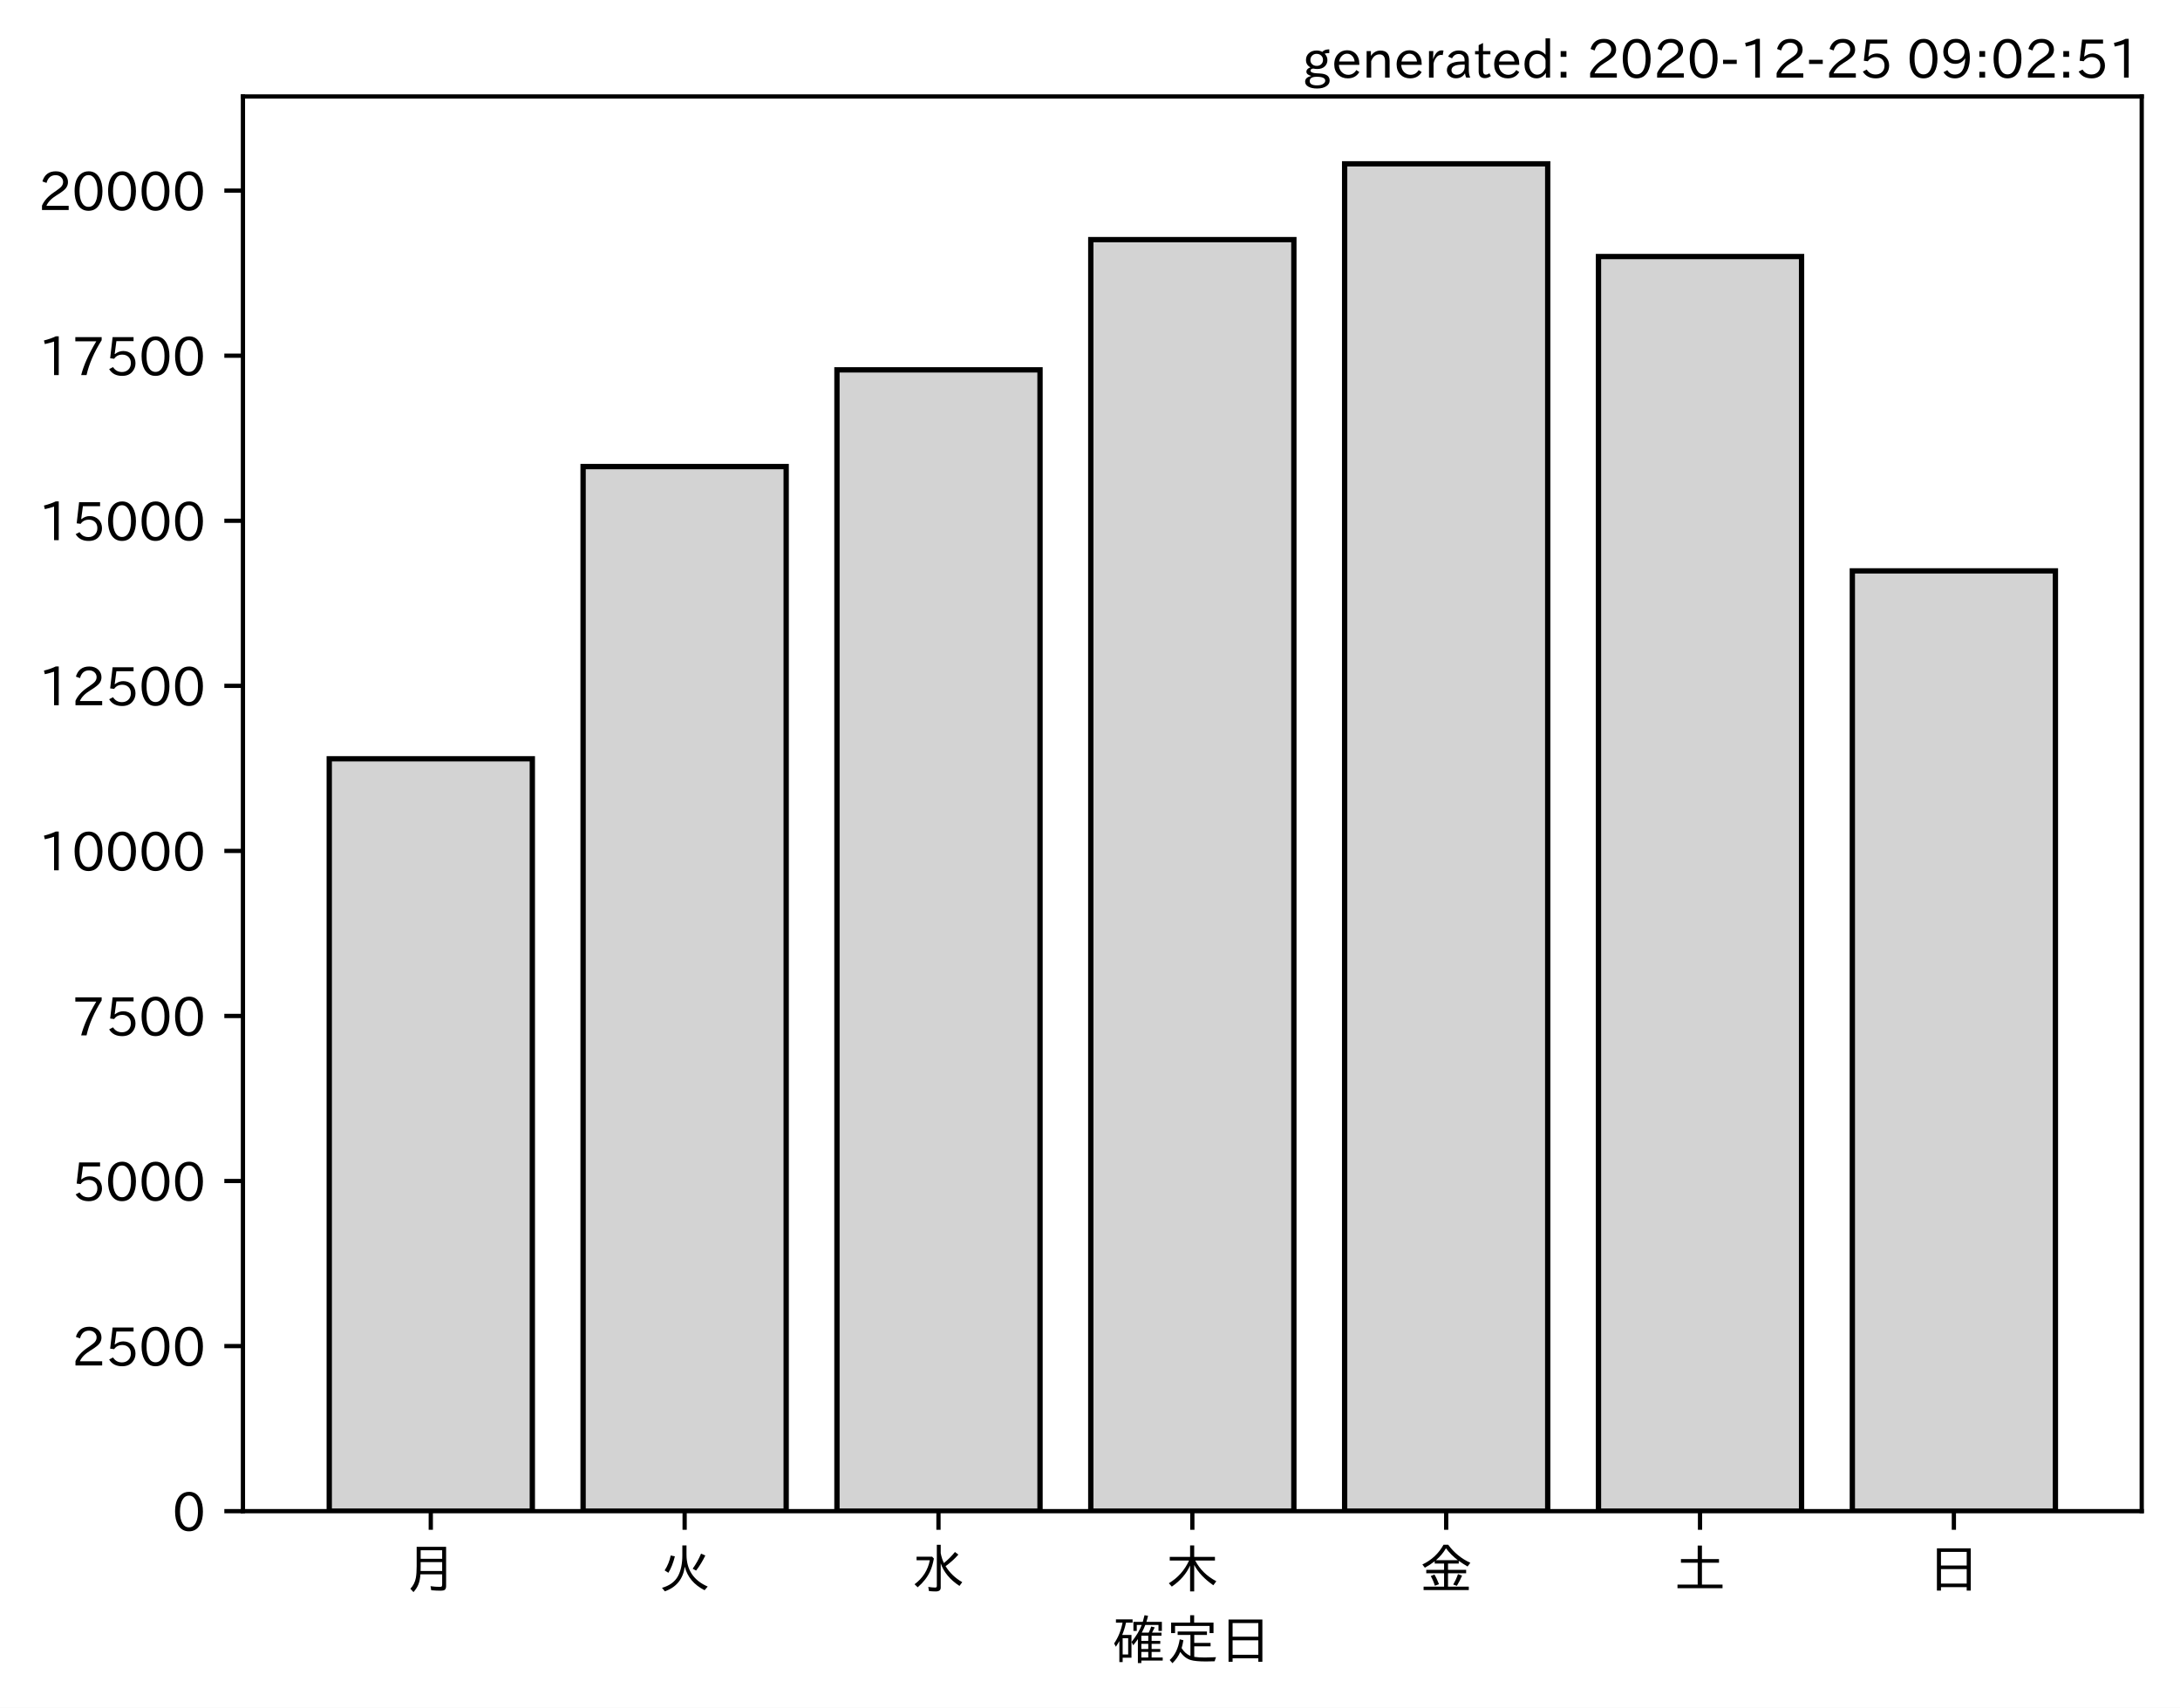
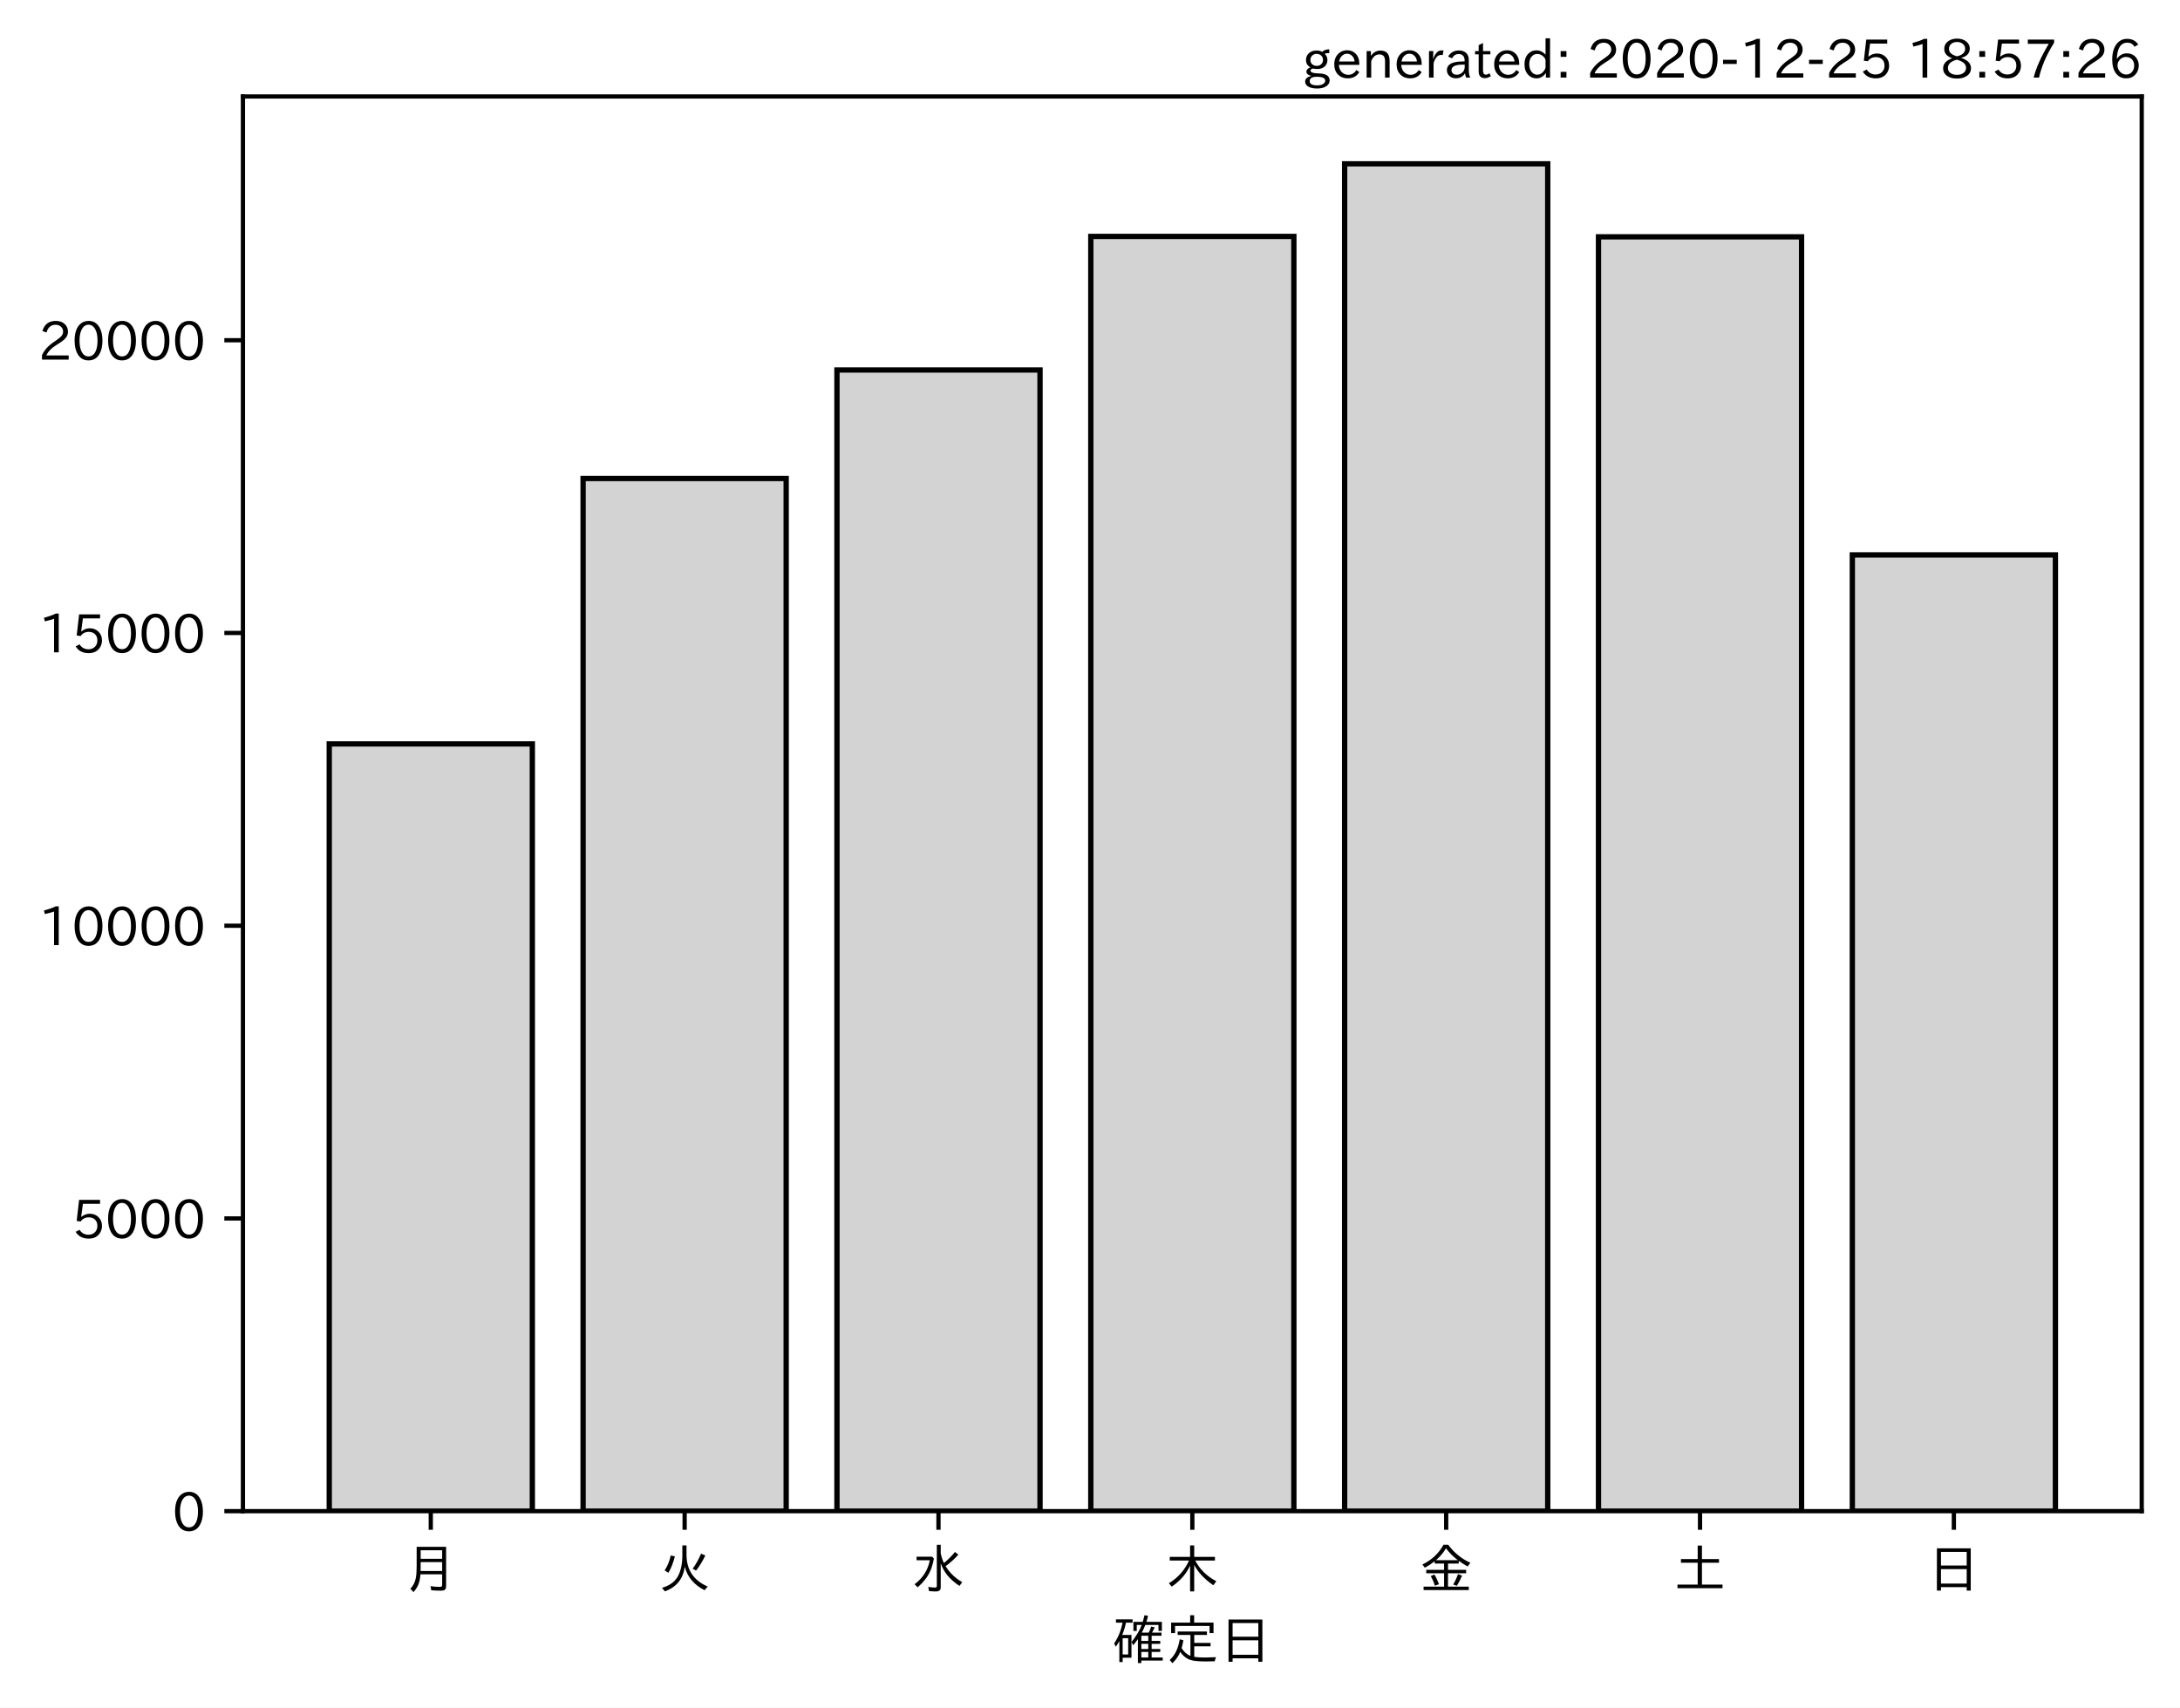
<svg xmlns="http://www.w3.org/2000/svg" xmlns:xlink="http://www.w3.org/1999/xlink" height="321.24pt" version="1.1" viewBox="0 0 410.012 321.24" width="410.012pt">
  <defs>
    <style type="text/css">*{stroke-linecap:butt;stroke-linejoin:round;}</style>
  </defs>
  <g id="figure_1">
    <g id="patch_1">
      <path d="M 0 321.24  L 410.012 321.24  L 410.012 0  L 0 0  z " style="fill:#ffffff;" />
    </g>
    <g id="axes_1">
      <g id="patch_2">
        <path d="M 45.692 284.259  L 402.812 284.259  L 402.812 18.147  L 45.692 18.147  z " style="fill:#ffffff;" />
      </g>
      <g id="patch_3">
-         <path clip-path="url(#p9f197a45e9)" d="M 61.925 284.259  L 100.12 284.259  L 100.12 142.734  L 61.925 142.734  z " style="fill:#d3d3d3;stroke:#000000;stroke-linejoin:miter;" />
+         <path clip-path="url(#p53255975a0)" d="M 61.925 284.259  L 100.12 284.259  L 100.12 139.934  L 61.925 139.934  z " style="fill:#d3d3d3;stroke:#000000;stroke-linejoin:miter;" />
      </g>
      <g id="patch_4">
-         <path clip-path="url(#p9f197a45e9)" d="M 109.668 284.259  L 147.863 284.259  L 147.863 87.764  L 109.668 87.764  z " style="fill:#d3d3d3;stroke:#000000;stroke-linejoin:miter;" />
+         <path clip-path="url(#p53255975a0)" d="M 109.668 284.259  L 147.863 284.259  L 147.863 90.013  L 109.668 90.013  z " style="fill:#d3d3d3;stroke:#000000;stroke-linejoin:miter;" />
      </g>
      <g id="patch_5">
-         <path clip-path="url(#p9f197a45e9)" d="M 157.412 284.259  L 195.606 284.259  L 195.606 69.569  L 157.412 69.569  z " style="fill:#d3d3d3;stroke:#000000;stroke-linejoin:miter;" />
+         <path clip-path="url(#p53255975a0)" d="M 157.412 284.259  L 195.606 284.259  L 195.606 69.595  L 157.412 69.595  z " style="fill:#d3d3d3;stroke:#000000;stroke-linejoin:miter;" />
      </g>
      <g id="patch_6">
-         <path clip-path="url(#p9f197a45e9)" d="M 205.155 284.259  L 243.35 284.259  L 243.35 45.077  L 205.155 45.077  z " style="fill:#d3d3d3;stroke:#000000;stroke-linejoin:miter;" />
+         <path clip-path="url(#p53255975a0)" d="M 205.155 284.259  L 243.35 284.259  L 243.35 44.475  L 205.155 44.475  z " style="fill:#d3d3d3;stroke:#000000;stroke-linejoin:miter;" />
      </g>
      <g id="patch_7">
-         <path clip-path="url(#p9f197a45e9)" d="M 252.898 284.259  L 291.093 284.259  L 291.093 30.819  L 252.898 30.819  z " style="fill:#d3d3d3;stroke:#000000;stroke-linejoin:miter;" />
+         <path clip-path="url(#p53255975a0)" d="M 252.898 284.259  L 291.093 284.259  L 291.093 30.819  L 252.898 30.819  z " style="fill:#d3d3d3;stroke:#000000;stroke-linejoin:miter;" />
      </g>
      <g id="patch_8">
-         <path clip-path="url(#p9f197a45e9)" d="M 300.641 284.259  L 338.836 284.259  L 338.836 48.256  L 300.641 48.256  z " style="fill:#d3d3d3;stroke:#000000;stroke-linejoin:miter;" />
+         <path clip-path="url(#p53255975a0)" d="M 300.641 284.259  L 338.836 284.259  L 338.836 44.552  L 300.641 44.552  z " style="fill:#d3d3d3;stroke:#000000;stroke-linejoin:miter;" />
      </g>
      <g id="patch_9">
-         <path clip-path="url(#p9f197a45e9)" d="M 348.385 284.259  L 386.579 284.259  L 386.579 107.387  L 348.385 107.387  z " style="fill:#d3d3d3;stroke:#000000;stroke-linejoin:miter;" />
+         <path clip-path="url(#p53255975a0)" d="M 348.385 284.259  L 386.579 284.259  L 386.579 104.385  L 348.385 104.385  z " style="fill:#d3d3d3;stroke:#000000;stroke-linejoin:miter;" />
      </g>
      <g id="matplotlib.axis_1">
        <g id="xtick_1">
          <g id="line2d_1">
            <defs>
-               <path d="M 0 0  L 0 3.5  " id="mc2b93f1451" style="stroke:#000000;stroke-width:0.8;" />
+               <path d="M 0 0  L 0 3.5  " id="m0e873c545e" style="stroke:#000000;stroke-width:0.8;" />
            </defs>
            <g>
-               <use style="stroke:#000000;stroke-width:0.8;" x="81.022" xlink:href="#mc2b93f1451" y="284.259" />
+               <use style="stroke:#000000;stroke-width:0.8;" x="81.022" xlink:href="#m0e873c545e" y="284.259" />
            </g>
          </g>
          <g id="text_1">
            <g transform="translate(76.02224 298.7493)scale(0.1 -0.1)">
              <defs>
                <path d="M 78.812 77.875  L 78.812 4  Q 78.812 -1.219 76.078 -3.172  Q 73.969 -4.688 68.797 -4.688  Q 60.844 -4.688 50.828 -3.859  L 49.516 3.812  Q 58.594 2.484 67.094 2.484  Q 70.359 2.484 71.047 4.109  Q 71.391 4.891 71.391 6.844  L 71.391 26.125  L 30.516 26.125  Q 29.781 14.938 26.812 7.422  Q 24.031 0.094 17.438 -7.375  L 11.625 -0.984  Q 19.672 7.422 21.922 19.438  Q 23.438 27.688 23.438 41.406  L 23.438 77.875  z M 30.953 71.391  L 30.953 55.328  L 71.391 55.328  L 71.391 71.391  z M 30.953 49.125  L 30.953 39.938  Q 30.953 35.75 30.859 33.547  L 30.859 32.328  L 71.391 32.328  L 71.391 49.125  z " id="IPAexGothic-26376" />
              </defs>
              <use xlink:href="#IPAexGothic-26376" />
            </g>
          </g>
        </g>
        <g id="xtick_2">
          <g id="line2d_2">
            <g>
-               <use style="stroke:#000000;stroke-width:0.8;" x="128.766" xlink:href="#mc2b93f1451" y="284.259" />
+               <use style="stroke:#000000;stroke-width:0.8;" x="128.766" xlink:href="#m0e873c545e" y="284.259" />
            </g>
          </g>
          <g id="text_2">
            <g transform="translate(123.7656 298.7493)scale(0.1 -0.1)">
              <defs>
                <path d="M 53.516 80.422  L 53.516 63.188  Q 53.516 20.359 93.406 3.078  L 87.5 -3.812  Q 57.672 11.328 50.297 40.375  Q 45.359 5.672 12.797 -5.906  L 7.422 0.688  Q 28.859 6.844 37.406 22.609  Q 45.703 37.844 45.703 62.016  L 45.703 80.422  z M 12.406 33.5  Q 20.703 46.141 23.828 61.531  L 31.641 59.906  Q 27 41.312 19.438 29  z M 65.141 36.625  Q 74.656 50.047 80.906 64.984  L 88.922 61.531  Q 81.109 45.406 71.531 33.109  z " id="IPAexGothic-28779" />
              </defs>
              <use xlink:href="#IPAexGothic-28779" />
            </g>
          </g>
        </g>
        <g id="xtick_3">
          <g id="line2d_3">
            <g>
-               <use style="stroke:#000000;stroke-width:0.8;" x="176.509" xlink:href="#mc2b93f1451" y="284.259" />
+               <use style="stroke:#000000;stroke-width:0.8;" x="176.509" xlink:href="#m0e873c545e" y="284.259" />
            </g>
          </g>
          <g id="text_3">
            <g transform="translate(171.5089 298.7493)scale(0.1 -0.1)">
              <defs>
                <path d="M 54.203 65.922  Q 56.156 55.562 60.203 47.312  Q 71.578 56.453 81 68.109  L 87.406 63.188  Q 77.25 51.516 63.375 41.406  Q 75 22.609 94.672 11.375  L 89.5 4.297  Q 62.75 21.781 54.203 46.781  L 54.203 0.984  Q 54.203 -6.109 44.875 -6.109  Q 38.812 -6.109 32.172 -5.422  L 30.766 2.391  Q 38.422 1.219 44 1.219  Q 46.875 1.219 46.875 4.109  L 46.875 81.688  L 54.203 81.688  z M 8.797 59.281  L 38.094 59.281  L 41.359 55.766  Q 38.672 41.219 34.078 31.297  Q 26.656 15.375 10.891 1.703  L 4.984 7.422  Q 28.266 24.656 33.688 52.594  L 8.797 52.594  z " id="IPAexGothic-27700" />
              </defs>
              <use xlink:href="#IPAexGothic-27700" />
            </g>
          </g>
        </g>
        <g id="xtick_4">
          <g id="line2d_4">
            <g>
-               <use style="stroke:#000000;stroke-width:0.8;" x="224.252" xlink:href="#mc2b93f1451" y="284.259" />
+               <use style="stroke:#000000;stroke-width:0.8;" x="224.252" xlink:href="#m0e873c545e" y="284.259" />
            </g>
          </g>
          <g id="text_4">
            <g transform="translate(219.2522 298.7493)scale(0.1 -0.1)">
              <defs>
                <path d="M 55.422 52  Q 68.5 27 95.125 13.094  L 89.5 5.516  Q 64.594 22.797 53.516 43.703  L 53.516 -6  L 45.797 -6  L 45.797 42.672  Q 35.5 19.578 11.422 2.984  L 5.812 9.281  Q 31.453 24.75 43.797 52  L 7.516 52  L 7.516 58.891  L 45.797 58.891  L 45.797 80.469  L 53.516 80.469  L 53.516 58.891  L 92.531 58.891  L 92.531 52  z " id="IPAexGothic-26408" />
              </defs>
              <use xlink:href="#IPAexGothic-26408" />
            </g>
          </g>
        </g>
        <g id="xtick_5">
          <g id="line2d_5">
            <g>
-               <use style="stroke:#000000;stroke-width:0.8;" x="271.996" xlink:href="#mc2b93f1451" y="284.259" />
+               <use style="stroke:#000000;stroke-width:0.8;" x="271.996" xlink:href="#m0e873c545e" y="284.259" />
            </g>
          </g>
          <g id="text_5">
            <g transform="translate(266.9955 298.7493)scale(0.1 -0.1)">
              <defs>
                <path d="M 53.469 46.391  L 53.469 34.516  L 87.547 34.516  L 87.547 28.125  L 53.469 28.125  L 53.469 2.984  L 92.531 2.984  L 92.531 -3.516  L 7.516 -3.516  L 7.516 2.984  L 46.047 2.984  L 46.047 28.125  L 12.547 28.125  L 12.547 34.516  L 46.047 34.516  L 46.047 46.391  L 28.422 46.391  L 28.422 50.688  Q 19.734 43.891 9.906 38.531  L 5.219 44.578  Q 31.344 56.984 45.016 81.781  L 53.766 81.781  Q 70.359 59.234 95.453 47.797  L 90.234 40.828  Q 81.547 45.844 73.641 51.469  L 73.641 46.391  z M 72.016 52.688  Q 59.078 62.406 49.562 75.094  Q 42.828 63.141 30.812 52.688  z M 28.719 4.688  Q 26.078 13.719 21 22.797  L 27.875 25.688  Q 31.938 19.188 36.531 7.516  z M 63.188 6.891  Q 68.797 16.406 72.219 26.516  L 79.891 23.578  Q 75.922 14.156 70.125 4.5  z " id="IPAexGothic-37329" />
              </defs>
              <use xlink:href="#IPAexGothic-37329" />
            </g>
          </g>
        </g>
        <g id="xtick_6">
          <g id="line2d_6">
            <g>
-               <use style="stroke:#000000;stroke-width:0.8;" x="319.739" xlink:href="#mc2b93f1451" y="284.259" />
+               <use style="stroke:#000000;stroke-width:0.8;" x="319.739" xlink:href="#m0e873c545e" y="284.259" />
            </g>
          </g>
          <g id="text_6">
            <g transform="translate(314.7388 298.7493)scale(0.1 -0.1)">
              <defs>
                <path d="M 45.609 54.781  L 45.609 80.172  L 53.609 80.172  L 53.609 54.781  L 85.688 54.781  L 85.688 47.906  L 53.609 47.906  L 53.609 6.781  L 92.328 6.781  L 92.328 0  L 7.625 0  L 7.625 6.781  L 45.609 6.781  L 45.609 47.906  L 14.109 47.906  L 14.109 54.781  z " id="IPAexGothic-22303" />
              </defs>
              <use xlink:href="#IPAexGothic-22303" />
            </g>
          </g>
        </g>
        <g id="xtick_7">
          <g id="line2d_7">
            <g>
-               <use style="stroke:#000000;stroke-width:0.8;" x="367.482" xlink:href="#mc2b93f1451" y="284.259" />
+               <use style="stroke:#000000;stroke-width:0.8;" x="367.482" xlink:href="#m0e873c545e" y="284.259" />
            </g>
          </g>
          <g id="text_7">
            <g transform="translate(362.4821 298.7493)scale(0.1 -0.1)">
              <defs>
                <path d="M 81.734 75  L 81.734 -4.5  L 74.125 -4.5  L 74.125 2  L 25.734 2  L 25.734 -4.5  L 18.109 -4.5  L 18.109 75  z M 25.734 68.312  L 25.734 42.672  L 74.125 42.672  L 74.125 68.312  z M 25.734 35.891  L 25.734 8.688  L 74.125 8.688  L 74.125 35.891  z " id="IPAexGothic-26085" />
              </defs>
              <use xlink:href="#IPAexGothic-26085" />
            </g>
          </g>
        </g>
        <g id="text_8">
          <g transform="translate(209.2522 312.1399)scale(0.1 -0.1)">
            <defs>
              <path d="M 67.922 50.297  Q 70.562 55.281 72.609 61.812  L 79.297 60.203  Q 76.172 53.609 74.219 50.297  L 92 50.297  L 92 44.484  L 73.438 44.484  L 73.438 34.719  L 89.703 34.719  L 89.703 29.203  L 73.438 29.203  L 73.438 19.531  L 89.703 19.531  L 89.703 14.016  L 73.438 14.016  L 73.438 3.609  L 94.281 3.609  L 94.281 -2.203  L 54.109 -2.203  L 54.109 -6.984  L 47.609 -6.984  L 47.609 38.188  Q 43.062 31.547 38.812 26.609  L 35.688 32.812  Q 49.359 49.953 54.781 64.797  L 45.516 64.797  L 45.516 53.516  L 39.203 53.516  L 39.203 70.609  L 56.781 70.609  Q 58.594 76.609 60.109 83.109  L 66.703 81.891  Q 65.234 75.531 63.625 70.609  L 92.719 70.609  L 92.719 53.516  L 86.328 53.516  L 86.328 64.797  L 61.531 64.797  Q 58.547 56.984 54.891 50.297  z M 67.141 44.484  L 54.109 44.484  L 54.109 34.719  L 67.141 34.719  z M 67.141 29.203  L 54.109 29.203  L 54.109 19.531  L 67.141 19.531  z M 67.141 14.016  L 54.109 14.016  L 54.109 3.609  L 67.141 3.609  z M 18.109 46  L 35.547 46  L 35.547 3.078  L 18.953 3.078  L 18.953 -5.125  L 12.75 -5.125  L 12.75 34.469  Q 10.156 29.734 6.156 23.781  L 2.938 29.984  Q 14.547 47.078 18.75 69  L 6.344 69  L 6.344 75.297  L 37.641 75.297  L 37.641 69  L 25.25 69  L 24.953 68.016  Q 22.75 57.234 18.109 46  z M 18.953 39.891  L 18.953 9.188  L 29.344 9.188  L 29.344 39.891  z " id="IPAexGothic-30906" />
              <path d="M 53.609 4.734  Q 61.422 3.516 73.578 3.516  Q 81.109 3.516 94.578 4.109  Q 93.172 0.922 92 -3.562  Q 81.781 -3.906 75.688 -3.906  Q 55.766 -3.906 46.922 -1.219  Q 35.297 2.391 27.344 14.109  Q 22.516 2.547 12.594 -7.172  L 7.422 -1.172  Q 22.125 11.859 26.312 37.797  L 33.203 35.984  Q 31.734 27.438 29.828 21.188  Q 36.531 10.594 46.438 6.5  L 46.438 46  L 22.406 46  L 22.406 52.391  L 77.484 52.391  L 77.484 46  L 53.609 46  L 53.609 31  L 84.328 31  L 84.328 24.516  L 53.609 24.516  z M 53.422 69.188  L 89.844 69.188  L 89.844 49.469  L 82.422 49.469  L 82.422 62.891  L 17.531 62.891  L 17.531 49.469  L 10.109 49.469  L 10.109 69.188  L 45.906 69.188  L 45.906 83.016  L 53.422 83.016  z " id="IPAexGothic-23450" />
            </defs>
            <use xlink:href="#IPAexGothic-30906" />
            <use x="100" xlink:href="#IPAexGothic-23450" />
            <use x="200" xlink:href="#IPAexGothic-26085" />
          </g>
        </g>
      </g>
      <g id="matplotlib.axis_2">
        <g id="ytick_1">
          <g id="line2d_8">
            <defs>
-               <path d="M 0 0  L -3.5 0  " id="mf79a319a59" style="stroke:#000000;stroke-width:0.8;" />
+               <path d="M 0 0  L -3.5 0  " id="mf596716e38" style="stroke:#000000;stroke-width:0.8;" />
            </defs>
            <g>
-               <use style="stroke:#000000;stroke-width:0.8;" x="45.692" xlink:href="#mf79a319a59" y="284.259" />
+               <use style="stroke:#000000;stroke-width:0.8;" x="45.692" xlink:href="#mf596716e38" y="284.259" />
            </g>
          </g>
          <g id="text_9">
            <g transform="translate(32.39375 288.0039)scale(0.1 -0.1)">
              <defs>
                <path d="M 31.844 73.828  Q 45.016 73.828 52.094 61.625  Q 57.719 51.953 57.719 36.625  Q 57.719 21.438 52.094 11.578  Q 45.125 -0.484 31.5 -0.484  Q 17.922 -0.484 10.938 11.578  Q 5.328 21.438 5.328 36.719  Q 5.328 58.016 15.625 67.719  Q 22.172 73.828 31.844 73.828  z M 31.5 66.656  Q 23.688 66.656 19.188 58.734  Q 14.594 50.734 14.594 36.625  Q 14.594 22.75 19.094 14.797  Q 23.641 6.984 31.5 6.984  Q 40.922 6.984 45.453 18.016  Q 48.438 25.344 48.438 37.109  Q 48.438 50.875 43.844 58.734  Q 39.203 66.656 31.5 66.656  z " id="IPAexGothic-48" />
              </defs>
              <use xlink:href="#IPAexGothic-48" />
            </g>
          </g>
        </g>
        <g id="ytick_2">
          <g id="line2d_9">
            <g>
-               <use style="stroke:#000000;stroke-width:0.8;" x="45.692" xlink:href="#mf79a319a59" y="253.209" />
+               <use style="stroke:#000000;stroke-width:0.8;" x="45.692" xlink:href="#mf596716e38" y="229.194" />
            </g>
          </g>
          <g id="text_10">
-             <g transform="translate(13.49844 256.9542)scale(0.1 -0.1)">
-               <defs>
-                 <path d="M 57.172 0.984  L 6.984 0.984  L 6.984 9.281  Q 12.891 23.047 29.594 34.422  L 32.375 36.281  Q 40.922 42.141 43.609 45.406  Q 46.688 49.266 46.688 53.812  Q 46.688 58.938 43.062 62.547  Q 39.062 66.547 32.562 66.547  Q 19.531 66.547 15.484 52  L 7.766 54.781  Q 13.328 73.828 33.062 73.828  Q 43.844 73.828 50.25 67.438  Q 55.859 61.672 55.859 53.516  Q 55.859 47.469 52.25 42.531  Q 48.922 37.75 36.969 30.281  L 34.859 29  Q 19.625 19.578 15.281 8.891  L 57.172 8.891  z " id="IPAexGothic-50" />
+             <g transform="translate(13.49844 232.9394)scale(0.1 -0.1)">
+               <defs>
                <path d="M 18.406 40.672  Q 25.531 46.297 33.938 46.297  Q 44 46.297 50.641 39.5  Q 56.844 33.016 56.844 23.391  Q 56.844 14.656 51.516 8.016  Q 44.828 -0.484 31.734 -0.484  Q 14.984 -0.484 7.328 12.25  L 14.656 16.062  Q 20.453 6.781 31.453 6.781  Q 38.531 6.781 43.266 11.188  Q 48.141 15.828 48.141 23.484  Q 48.141 30.719 43.844 35.016  Q 39.359 39.5 32.125 39.5  Q 21.969 39.5 16.75 31.688  L 9.234 32.672  L 13.812 72.406  L 53.219 72.406  L 53.219 64.891  L 20.953 64.891  L 17.719 40.672  z " id="IPAexGothic-53" />
              </defs>
-               <use xlink:href="#IPAexGothic-50" />
-               <use x="62.988" xlink:href="#IPAexGothic-53" />
-               <use x="125.977" xlink:href="#IPAexGothic-48" />
-               <use x="188.965" xlink:href="#IPAexGothic-48" />
-             </g>
-           </g>
-         </g>
-         <g id="ytick_3">
-           <g id="line2d_10">
-             <g>
-               <use style="stroke:#000000;stroke-width:0.8;" x="45.692" xlink:href="#mf79a319a59" y="222.159" />
-             </g>
-           </g>
-           <g id="text_11">
-             <g transform="translate(13.49844 225.9046)scale(0.1 -0.1)">
              <use xlink:href="#IPAexGothic-53" />
              <use x="62.988" xlink:href="#IPAexGothic-48" />
              <use x="125.977" xlink:href="#IPAexGothic-48" />
              <use x="188.965" xlink:href="#IPAexGothic-48" />
            </g>
          </g>
        </g>
-         <g id="ytick_4">
-           <g id="line2d_11">
-             <g>
-               <use style="stroke:#000000;stroke-width:0.8;" x="45.692" xlink:href="#mf79a319a59" y="191.11" />
-             </g>
-           </g>
-           <g id="text_12">
-             <g transform="translate(13.49844 194.8549)scale(0.1 -0.1)">
-               <defs>
-                 <path d="M 56.203 66.609  Q 34.969 32.906 27.781 0.984  L 17.672 0.984  Q 24.703 28.656 46.094 64.5  L 6.688 64.5  L 6.688 72.406  L 56.203 72.406  z " id="IPAexGothic-55" />
-               </defs>
-               <use xlink:href="#IPAexGothic-55" />
-               <use x="62.988" xlink:href="#IPAexGothic-53" />
-               <use x="125.977" xlink:href="#IPAexGothic-48" />
-               <use x="188.965" xlink:href="#IPAexGothic-48" />
-             </g>
-           </g>
-         </g>
-         <g id="ytick_5">
-           <g id="line2d_12">
-             <g>
-               <use style="stroke:#000000;stroke-width:0.8;" x="45.692" xlink:href="#mf79a319a59" y="160.06" />
-             </g>
-           </g>
-           <g id="text_13">
-             <g transform="translate(7.2 163.8052)scale(0.1 -0.1)">
+         <g id="ytick_3">
+           <g id="line2d_10">
+             <g>
+               <use style="stroke:#000000;stroke-width:0.8;" x="45.692" xlink:href="#mf596716e38" y="174.13" />
+             </g>
+           </g>
+           <g id="text_11">
+             <g transform="translate(7.2 177.8749)scale(0.1 -0.1)">
              <defs>
                <path d="M 38.484 0.984  L 29.688 0.984  L 29.688 64.109  Q 21.438 61.281 12.312 59.328  L 10.688 66.109  Q 23.734 69.391 32.906 73.922  L 38.484 73.922  z " id="IPAexGothic-49" />
              </defs>
              <use xlink:href="#IPAexGothic-49" />
              <use x="62.988" xlink:href="#IPAexGothic-48" />
              <use x="125.977" xlink:href="#IPAexGothic-48" />
              <use x="188.965" xlink:href="#IPAexGothic-48" />
              <use x="251.953" xlink:href="#IPAexGothic-48" />
            </g>
          </g>
        </g>
-         <g id="ytick_6">
-           <g id="line2d_13">
-             <g>
-               <use style="stroke:#000000;stroke-width:0.8;" x="45.692" xlink:href="#mf79a319a59" y="129.01" />
-             </g>
-           </g>
-           <g id="text_14">
-             <g transform="translate(7.2 132.7555)scale(0.1 -0.1)">
-               <use xlink:href="#IPAexGothic-49" />
-               <use x="62.988" xlink:href="#IPAexGothic-50" />
-               <use x="125.977" xlink:href="#IPAexGothic-53" />
-               <use x="188.965" xlink:href="#IPAexGothic-48" />
-               <use x="251.953" xlink:href="#IPAexGothic-48" />
-             </g>
-           </g>
-         </g>
-         <g id="ytick_7">
-           <g id="line2d_14">
-             <g>
-               <use style="stroke:#000000;stroke-width:0.8;" x="45.692" xlink:href="#mf79a319a59" y="97.96" />
-             </g>
-           </g>
-           <g id="text_15">
-             <g transform="translate(7.2 101.7058)scale(0.1 -0.1)">
+         <g id="ytick_4">
+           <g id="line2d_11">
+             <g>
+               <use style="stroke:#000000;stroke-width:0.8;" x="45.692" xlink:href="#mf596716e38" y="119.065" />
+             </g>
+           </g>
+           <g id="text_12">
+             <g transform="translate(7.2 122.8104)scale(0.1 -0.1)">
              <use xlink:href="#IPAexGothic-49" />
              <use x="62.988" xlink:href="#IPAexGothic-53" />
              <use x="125.977" xlink:href="#IPAexGothic-48" />
              <use x="188.965" xlink:href="#IPAexGothic-48" />
              <use x="251.953" xlink:href="#IPAexGothic-48" />
            </g>
          </g>
        </g>
-         <g id="ytick_8">
-           <g id="line2d_15">
-             <g>
-               <use style="stroke:#000000;stroke-width:0.8;" x="45.692" xlink:href="#mf79a319a59" y="66.911" />
-             </g>
-           </g>
-           <g id="text_16">
-             <g transform="translate(7.2 70.6561)scale(0.1 -0.1)">
-               <use xlink:href="#IPAexGothic-49" />
-               <use x="62.988" xlink:href="#IPAexGothic-55" />
-               <use x="125.977" xlink:href="#IPAexGothic-53" />
-               <use x="188.965" xlink:href="#IPAexGothic-48" />
-               <use x="251.953" xlink:href="#IPAexGothic-48" />
-             </g>
-           </g>
-         </g>
-         <g id="ytick_9">
-           <g id="line2d_16">
-             <g>
-               <use style="stroke:#000000;stroke-width:0.8;" x="45.692" xlink:href="#mf79a319a59" y="35.861" />
-             </g>
-           </g>
-           <g id="text_17">
-             <g transform="translate(7.2 39.60641)scale(0.1 -0.1)">
+         <g id="ytick_5">
+           <g id="line2d_12">
+             <g>
+               <use style="stroke:#000000;stroke-width:0.8;" x="45.692" xlink:href="#mf596716e38" y="64.001" />
+             </g>
+           </g>
+           <g id="text_13">
+             <g transform="translate(7.2 67.74582)scale(0.1 -0.1)">
+               <defs>
+                 <path d="M 57.172 0.984  L 6.984 0.984  L 6.984 9.281  Q 12.891 23.047 29.594 34.422  L 32.375 36.281  Q 40.922 42.141 43.609 45.406  Q 46.688 49.266 46.688 53.812  Q 46.688 58.938 43.062 62.547  Q 39.062 66.547 32.562 66.547  Q 19.531 66.547 15.484 52  L 7.766 54.781  Q 13.328 73.828 33.062 73.828  Q 43.844 73.828 50.25 67.438  Q 55.859 61.672 55.859 53.516  Q 55.859 47.469 52.25 42.531  Q 48.922 37.75 36.969 30.281  L 34.859 29  Q 19.625 19.578 15.281 8.891  L 57.172 8.891  z " id="IPAexGothic-50" />
+               </defs>
              <use xlink:href="#IPAexGothic-50" />
              <use x="62.988" xlink:href="#IPAexGothic-48" />
              <use x="125.977" xlink:href="#IPAexGothic-48" />
              <use x="188.965" xlink:href="#IPAexGothic-48" />
              <use x="251.953" xlink:href="#IPAexGothic-48" />
            </g>
          </g>
        </g>
      </g>
      <g id="patch_10">
        <path d="M 45.692 284.259  L 45.692 18.147  " style="fill:none;stroke:#000000;stroke-linecap:square;stroke-linejoin:miter;stroke-width:0.8;" />
      </g>
      <g id="patch_11">
        <path d="M 402.812 284.259  L 402.812 18.147  " style="fill:none;stroke:#000000;stroke-linecap:square;stroke-linejoin:miter;stroke-width:0.8;" />
      </g>
      <g id="patch_12">
        <path d="M 45.692 284.259  L 402.812 284.259  " style="fill:none;stroke:#000000;stroke-linecap:square;stroke-linejoin:miter;stroke-width:0.8;" />
      </g>
      <g id="patch_13">
        <path d="M 45.692 18.147  L 402.812 18.147  " style="fill:none;stroke:#000000;stroke-linecap:square;stroke-linejoin:miter;stroke-width:0.8;" />
      </g>
    </g>
-     <g id="text_18">
+     <g id="text_14">
      <g transform="translate(244.9169 14.69063)scale(0.1 -0.1)">
        <defs>
          <path d="M 20.797 17.969  Q 15.719 17.531 15.719 14.062  Q 15.719 9.578 27.547 8.984  L 33.297 8.688  Q 51.609 7.766 51.609 -4.594  Q 51.609 -10.938 45.703 -14.984  Q 39.359 -19.578 28.031 -19.578  Q 17.781 -19.578 11.531 -16.062  Q 5.516 -12.641 5.516 -6.688  Q 5.516 1.312 16.797 3.859  L 16.797 4.203  Q 7.906 6.453 7.906 12.156  Q 7.906 17.438 15.531 20.266  Q 7.125 24.609 7.125 34.078  Q 7.125 41.406 12.016 46.297  Q 17.625 51.906 27.156 51.906  Q 33.203 51.906 37.844 49.266  Q 41.406 53.953 50.922 54.109  L 50.922 47.078  Q 44.344 46.922 42.234 45.906  Q 47.406 40.828 47.406 33.891  Q 47.406 27 42.719 22.266  Q 37.5 17.094 28.328 17.094  Q 24.422 17.094 20.797 17.969  z M 27.094 45.609  Q 22.016 45.609 18.703 42.281  Q 15.438 39.016 15.438 34.078  Q 15.438 29.25 18.5 26.312  Q 21.828 23 27.438 23  Q 32.719 23 35.891 26.219  Q 39.109 29.391 39.109 34.422  Q 39.109 39.016 35.891 42.188  Q 32.516 45.609 27.094 45.609  z M 27.391 2.484  Q 14.109 2.484 14.109 -5.719  Q 14.109 -13.672 28.125 -13.672  Q 37.156 -13.672 41.219 -9.469  Q 43.312 -7.516 43.312 -4.891  Q 43.312 2.484 27.391 2.484  z " id="IPAexGothic-103" />
          <path d="M 13.484 24.906  Q 13.922 16.266 18.891 11.281  Q 23.969 6.203 31.203 6.203  Q 40.719 6.203 46.297 15.094  L 51.906 11.375  Q 44.828 -0.484 30.172 -0.484  Q 19.094 -0.484 11.969 6.594  Q 4.781 13.812 4.781 25.641  Q 4.781 38.188 12.312 45.703  Q 19 52.391 29 52.391  Q 38.422 52.391 44.781 46.188  Q 51.906 38.969 51.906 26.906  L 51.906 24.906  z M 43.062 31.203  Q 42.328 37.984 38.281 41.891  Q 34.281 45.906 28.812 45.906  Q 22.469 45.906 17.969 40.484  Q 14.891 36.812 13.969 31.203  z " id="IPAexGothic-101" />
          <path d="M 52 0.984  L 43.406 0.984  L 43.406 31.891  Q 43.406 44.578 32.906 44.578  Q 22.312 44.578 17.391 31.891  L 17.391 0.984  L 8.797 0.984  L 8.797 50.781  L 16.797 50.781  L 16.797 41.797  Q 23.828 51.812 34.719 51.812  Q 52 51.812 52 32.375  z " id="IPAexGothic-110" />
          <path d="M 36.078 51.812  L 34.578 43.266  Q 32.906 43.609 31.594 43.609  Q 25.828 43.609 22.078 38.188  Q 17.391 31.344 17.391 26.172  L 17.391 0.984  L 8.797 0.984  L 8.797 50.781  L 16.891 50.781  L 16.5 35.984  L 16.703 35.984  Q 22.219 52.203 32.766 52.203  Q 34.469 52.203 36.078 51.812  z " id="IPAexGothic-114" />
          <path d="M 49.312 0.984  L 41.75 0.984  Q 39.984 4.734 39.547 8.688  L 39.203 8.688  Q 33.547 -0.391 22.312 -0.391  Q 14.594 -0.391 9.719 4.5  Q 5.422 8.797 5.422 14.984  Q 5.422 30.422 32.031 31.203  L 38.719 31.391  L 38.719 33.984  Q 38.719 39.203 35.75 42.188  Q 32.625 45.312 27.734 45.312  Q 19.344 45.312 15.141 37.156  L 7.719 40.578  Q 14.656 52 27.938 52  Q 37.109 52 42.047 46.875  Q 46.625 42.281 46.625 33.891  L 46.625 15.578  Q 46.625 6.25 49.312 0.984  z M 38.922 25.391  L 33.453 25.297  Q 14.109 24.859 14.109 14.891  Q 14.109 11.375 16.406 9.078  Q 19.234 6.297 23.828 6.297  Q 30.219 6.297 34.906 10.984  Q 38.922 15.141 38.922 21  z " id="IPAexGothic-97" />
          <path d="M 33.203 3.766  Q 27.641 -0.094 21.828 -0.094  Q 10.203 -0.094 10.203 12.984  L 10.203 44.672  L 3.422 44.672  L 3.422 50.781  L 10.203 50.781  L 10.203 61.969  L 18.406 66.062  L 18.406 50.781  L 32.234 50.781  L 32.234 44.672  L 18.406 44.672  L 18.406 14.156  Q 18.406 6.5 23.641 6.5  Q 27.156 6.5 30.328 9.188  z " id="IPAexGothic-116" />
          <path d="M 52.984 0.984  L 45.172 0.984  L 45.172 9.672  Q 38.141 -0.484 27.391 -0.484  Q 18.453 -0.484 12.312 5.812  Q 4.891 13.188 4.891 25.984  Q 4.891 38.531 12.062 45.906  Q 18.266 52.203 27.391 52.203  Q 37.25 52.203 44.484 43.891  L 44.484 74.906  L 52.984 74.906  z M 44.484 20.359  L 44.484 32.766  Q 44.484 37.703 38.375 42.281  Q 34.078 45.406 28.953 45.406  Q 23.188 45.406 19.188 41.406  Q 13.875 36.078 13.875 26.219  Q 13.875 17.328 18.266 11.719  Q 22.516 6.391 28.859 6.391  Q 36.281 6.391 41.5 13.672  Q 44.484 17.719 44.484 20.359  z " id="IPAexGothic-100" />
          <path d="M 21.391 39.984  L 10.5 39.984  L 10.5 50.781  L 21.391 50.781  z M 21.391 0.984  L 10.5 0.984  L 10.5 11.766  L 21.391 11.766  z " id="IPAexGothic-58" />
          <path id="IPAexGothic-32" />
          <path d="M 30.766 26.609  L 4.984 26.609  L 4.984 34.422  L 30.766 34.422  z " id="IPAexGothic-45" />
-           <path d="M 46.625 36.812  Q 39.75 26.812 28.328 26.812  Q 19.578 26.812 13.234 32.125  Q 5.719 38.422 5.719 49.422  Q 5.719 59.578 12.016 66.656  Q 18.453 73.828 29.203 73.828  Q 43.75 73.828 50.641 61.719  Q 55.609 52.781 55.609 38.625  Q 55.609 19.531 47.516 9.188  Q 39.891 -0.484 27.641 -0.484  Q 13.422 -0.484 6.109 10.984  L 13.328 14.891  Q 18.062 6.688 27.391 6.688  Q 45.656 6.688 47.016 36.812  z M 29.5 66.844  Q 22.656 66.844 18.312 61.719  Q 14.406 57.078 14.406 50  Q 14.406 42.828 18.109 38.719  Q 22.406 33.797 29.781 33.797  Q 37.984 33.797 42.625 40.188  Q 45.703 44.484 45.703 49.516  Q 45.703 55.516 42.094 60.359  Q 37.109 66.844 29.5 66.844  z " id="IPAexGothic-57" />
+           <path d="M 39.703 37.891  Q 57.812 31.734 57.812 18.703  Q 57.812 8.453 48.438 3.078  Q 41.609 -0.875 31.5 -0.875  Q 21.344 -0.875 14.5 3.078  Q 5.422 8.297 5.422 18.406  Q 5.422 31.062 22.016 37.203  L 22.016 37.5  Q 7.516 42.719 7.516 54.828  Q 7.516 64.062 15.328 69.625  Q 21.969 74.312 31.547 74.312  Q 42.234 74.312 48.922 68.797  Q 55.516 63.578 55.516 55.719  Q 55.516 42.281 39.703 38.188  z M 31.594 41.016  Q 46.828 44.625 46.828 55.125  Q 46.828 61.188 41.797 64.844  Q 37.703 67.922 31.5 67.922  Q 25.094 67.922 20.797 64.5  Q 16.406 60.891 16.406 55.031  Q 16.406 49.219 21.094 45.703  Q 23.344 43.891 26.906 42.531  Q 31 40.875 31.594 41.016  z M 30.906 34.516  Q 14.406 30.172 14.406 19  Q 14.406 12.109 20.516 8.688  Q 25.094 6.109 31.391 6.109  Q 40.234 6.109 45.016 10.891  Q 48.531 14.406 48.531 19.531  Q 48.531 24.906 43.656 28.906  Q 40.766 31.156 36.719 32.812  Q 31.984 34.719 30.906 34.516  z " id="IPAexGothic-56" />
+           <path d="M 56.203 66.609  Q 34.969 32.906 27.781 0.984  L 17.672 0.984  Q 24.703 28.656 46.094 64.5  L 6.688 64.5  L 6.688 72.406  L 56.203 72.406  z " id="IPAexGothic-55" />
+           <path d="M 16.5 36.375  Q 23.578 46.578 34.906 46.578  Q 45.406 46.578 51.812 39.266  Q 57.422 32.906 57.422 23.781  Q 57.422 13.812 51.125 6.781  Q 44.578 -0.484 34.031 -0.484  Q 21.484 -0.484 14.406 9.078  Q 7.516 18.406 7.516 34.812  Q 7.516 53.516 15.828 64.203  Q 23.344 73.828 35.5 73.828  Q 49.859 73.828 56.391 62.891  L 49.219 58.984  Q 45.219 66.656 35.938 66.656  Q 17.484 66.656 16.109 36.375  z M 33.453 39.797  Q 26.312 39.797 21.625 34.469  Q 17.438 29.688 17.438 24.078  Q 17.438 18.062 21.141 13.188  Q 26.125 6.688 33.734 6.688  Q 41.703 6.688 45.953 13.188  Q 48.828 17.625 48.828 23.484  Q 48.828 30.375 45.016 34.812  Q 40.625 39.797 33.453 39.797  z " id="IPAexGothic-54" />
        </defs>
        <use xlink:href="#IPAexGothic-103" />
        <use x="55.518" xlink:href="#IPAexGothic-101" />
        <use x="112.402" xlink:href="#IPAexGothic-110" />
        <use x="172.803" xlink:href="#IPAexGothic-101" />
        <use x="229.688" xlink:href="#IPAexGothic-114" />
        <use x="266.699" xlink:href="#IPAexGothic-97" />
        <use x="321.68" xlink:href="#IPAexGothic-116" />
        <use x="356.299" xlink:href="#IPAexGothic-101" />
        <use x="413.184" xlink:href="#IPAexGothic-100" />
        <use x="475.586" xlink:href="#IPAexGothic-58" />
        <use x="507.568" xlink:href="#IPAexGothic-32" />
        <use x="534.57" xlink:href="#IPAexGothic-50" />
        <use x="597.559" xlink:href="#IPAexGothic-48" />
        <use x="660.547" xlink:href="#IPAexGothic-50" />
        <use x="723.535" xlink:href="#IPAexGothic-48" />
        <use x="786.523" xlink:href="#IPAexGothic-45" />
        <use x="822.314" xlink:href="#IPAexGothic-49" />
        <use x="885.303" xlink:href="#IPAexGothic-50" />
        <use x="948.291" xlink:href="#IPAexGothic-45" />
        <use x="984.082" xlink:href="#IPAexGothic-50" />
        <use x="1047.07" xlink:href="#IPAexGothic-53" />
        <use x="1110.059" xlink:href="#IPAexGothic-32" />
-         <use x="1137.061" xlink:href="#IPAexGothic-48" />
-         <use x="1200.049" xlink:href="#IPAexGothic-57" />
+         <use x="1137.061" xlink:href="#IPAexGothic-49" />
+         <use x="1200.049" xlink:href="#IPAexGothic-56" />
        <use x="1263.037" xlink:href="#IPAexGothic-58" />
-         <use x="1295.02" xlink:href="#IPAexGothic-48" />
-         <use x="1358.008" xlink:href="#IPAexGothic-50" />
+         <use x="1295.02" xlink:href="#IPAexGothic-53" />
+         <use x="1358.008" xlink:href="#IPAexGothic-55" />
        <use x="1420.996" xlink:href="#IPAexGothic-58" />
-         <use x="1452.979" xlink:href="#IPAexGothic-53" />
-         <use x="1515.967" xlink:href="#IPAexGothic-49" />
+         <use x="1452.979" xlink:href="#IPAexGothic-50" />
+         <use x="1515.967" xlink:href="#IPAexGothic-54" />
      </g>
    </g>
  </g>
  <defs>
-     <clipPath id="p9f197a45e9">
+     <clipPath id="p53255975a0">
      <rect height="266.112" width="357.12" x="45.692" y="18.147" />
    </clipPath>
  </defs>
</svg>
